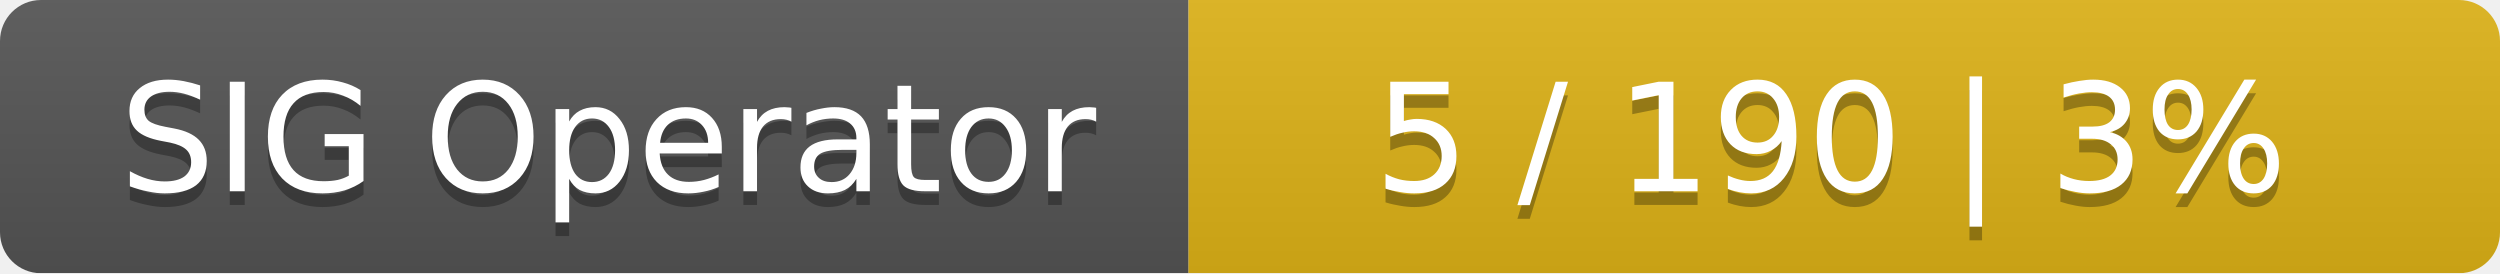
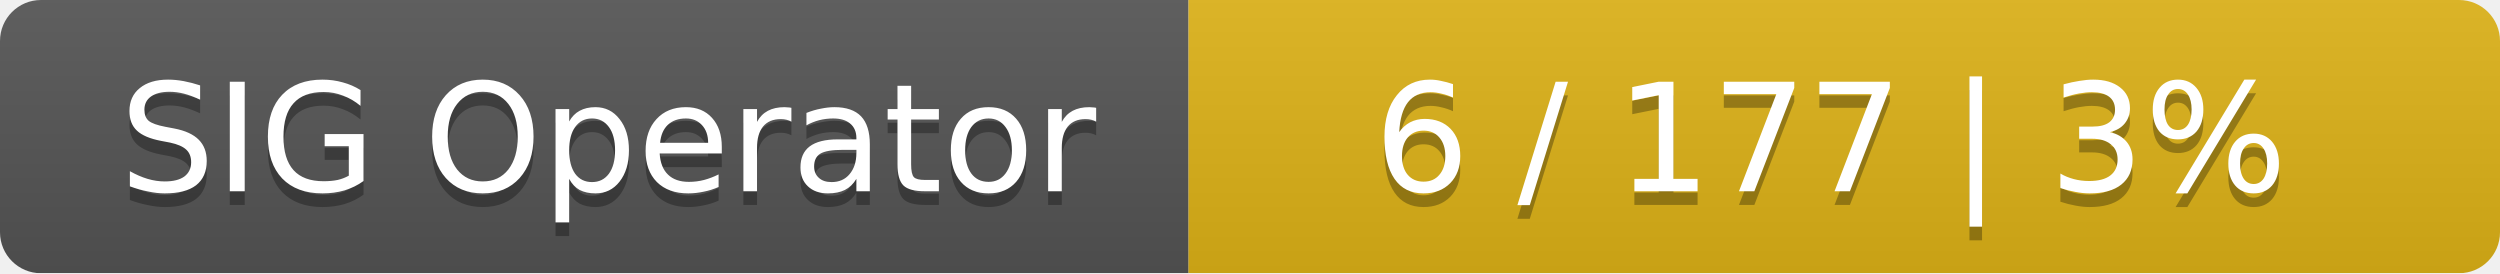
<svg xmlns="http://www.w3.org/2000/svg" width="183" height="20">
  <linearGradient id="smooth" x2="0" y2="100%">
    <stop offset="0" stop-color="#bbb" stop-opacity=".1" />
    <stop offset="1" stop-opacity=".1" />
  </linearGradient>
  <mask id="round">
    <rect width="183" height="20" rx="3" fill="#fff" />
  </mask>
  <g mask="url(#round)">
    <rect width="87" height="20" fill="#555" />
    <rect x="87" width="96" height="20" fill="#dfb317" />
    <rect width="183" height="20" fill="url(#smooth)" />
  </g>
  <g fill="#fff" text-anchor="middle" font-family="DejaVu Sans,Verdana,Geneva,sans-serif" font-size="11">
    <text x="44.5" y="15" fill="#010101" fill-opacity=".3">SIG Operator</text>
    <text x="44.5" y="14">SIG Operator</text>
-     <text x="134" y="15" fill="#010101" fill-opacity=".3">5 / 190    |    3%</text>
-     <text x="134" y="14">5 / 190    |    3%</text>
+     <text x="134" y="15" fill="#010101" fill-opacity=".3">6 / 177    |    3%</text>
+     <text x="134" y="14">6 / 177    |    3%</text>
  </g>
</svg>
